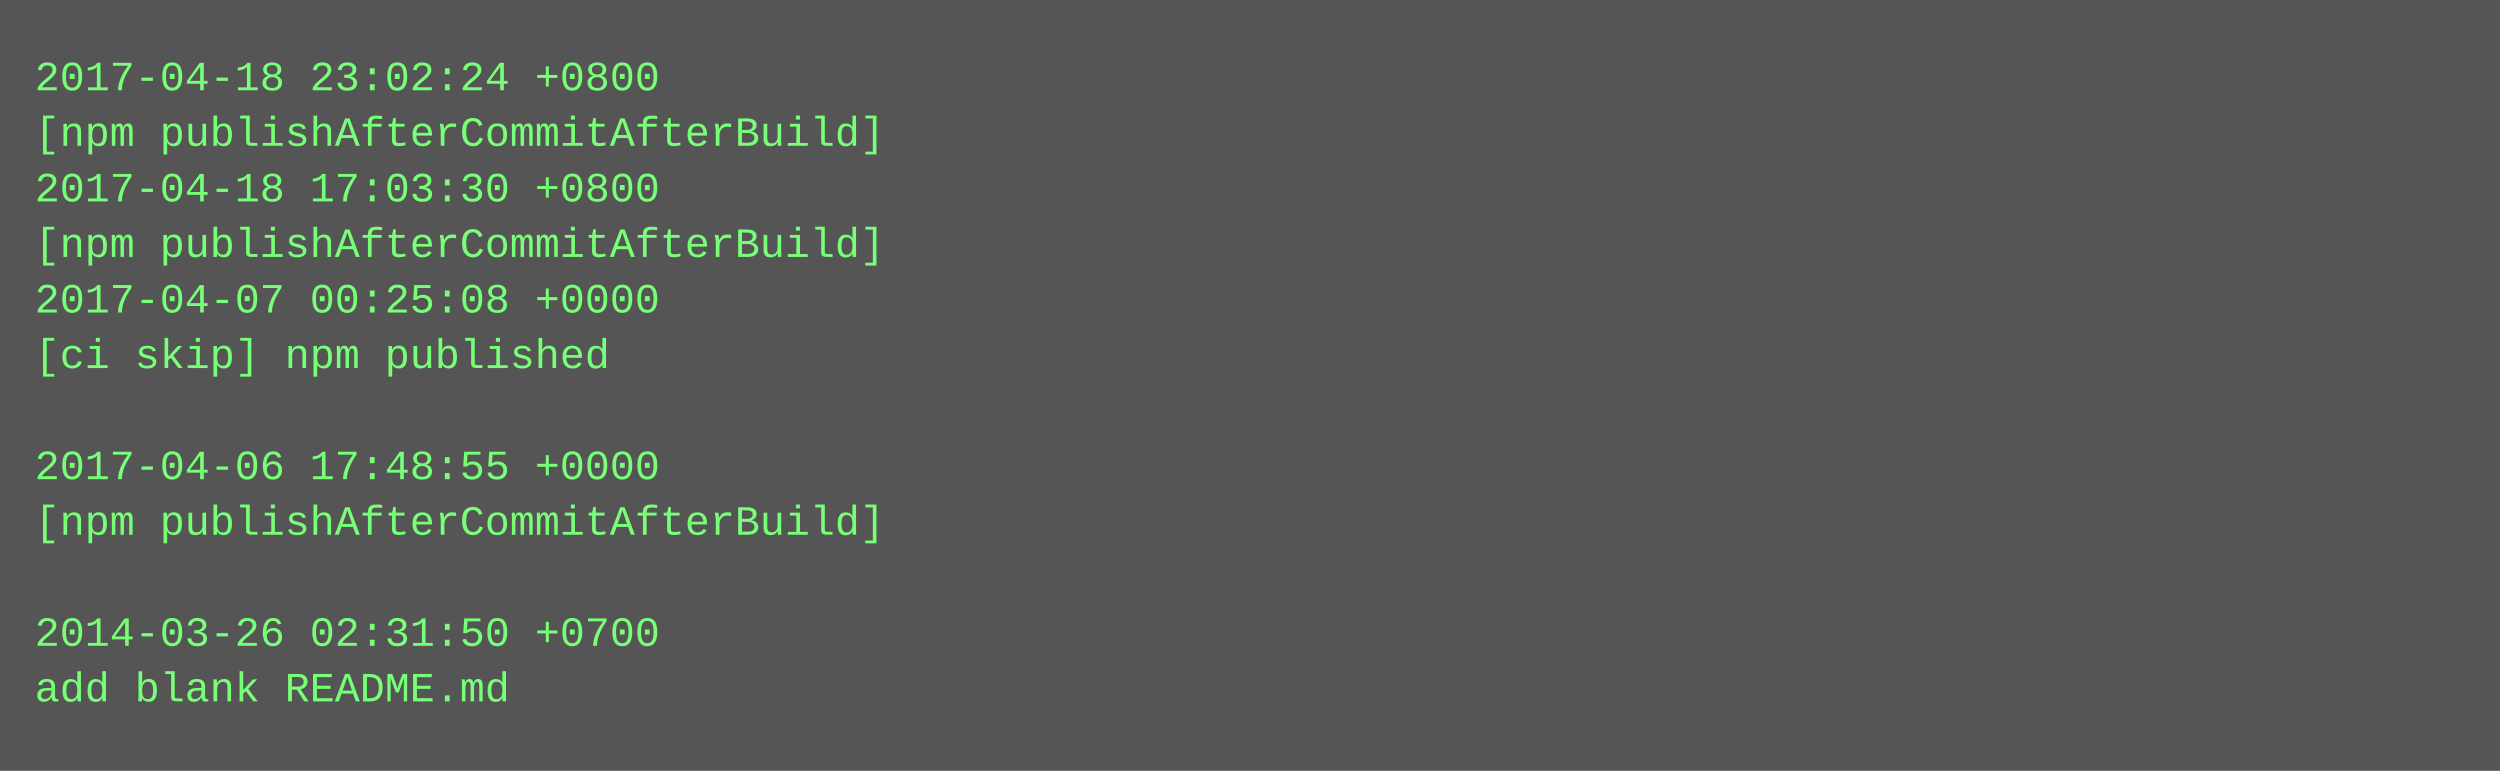
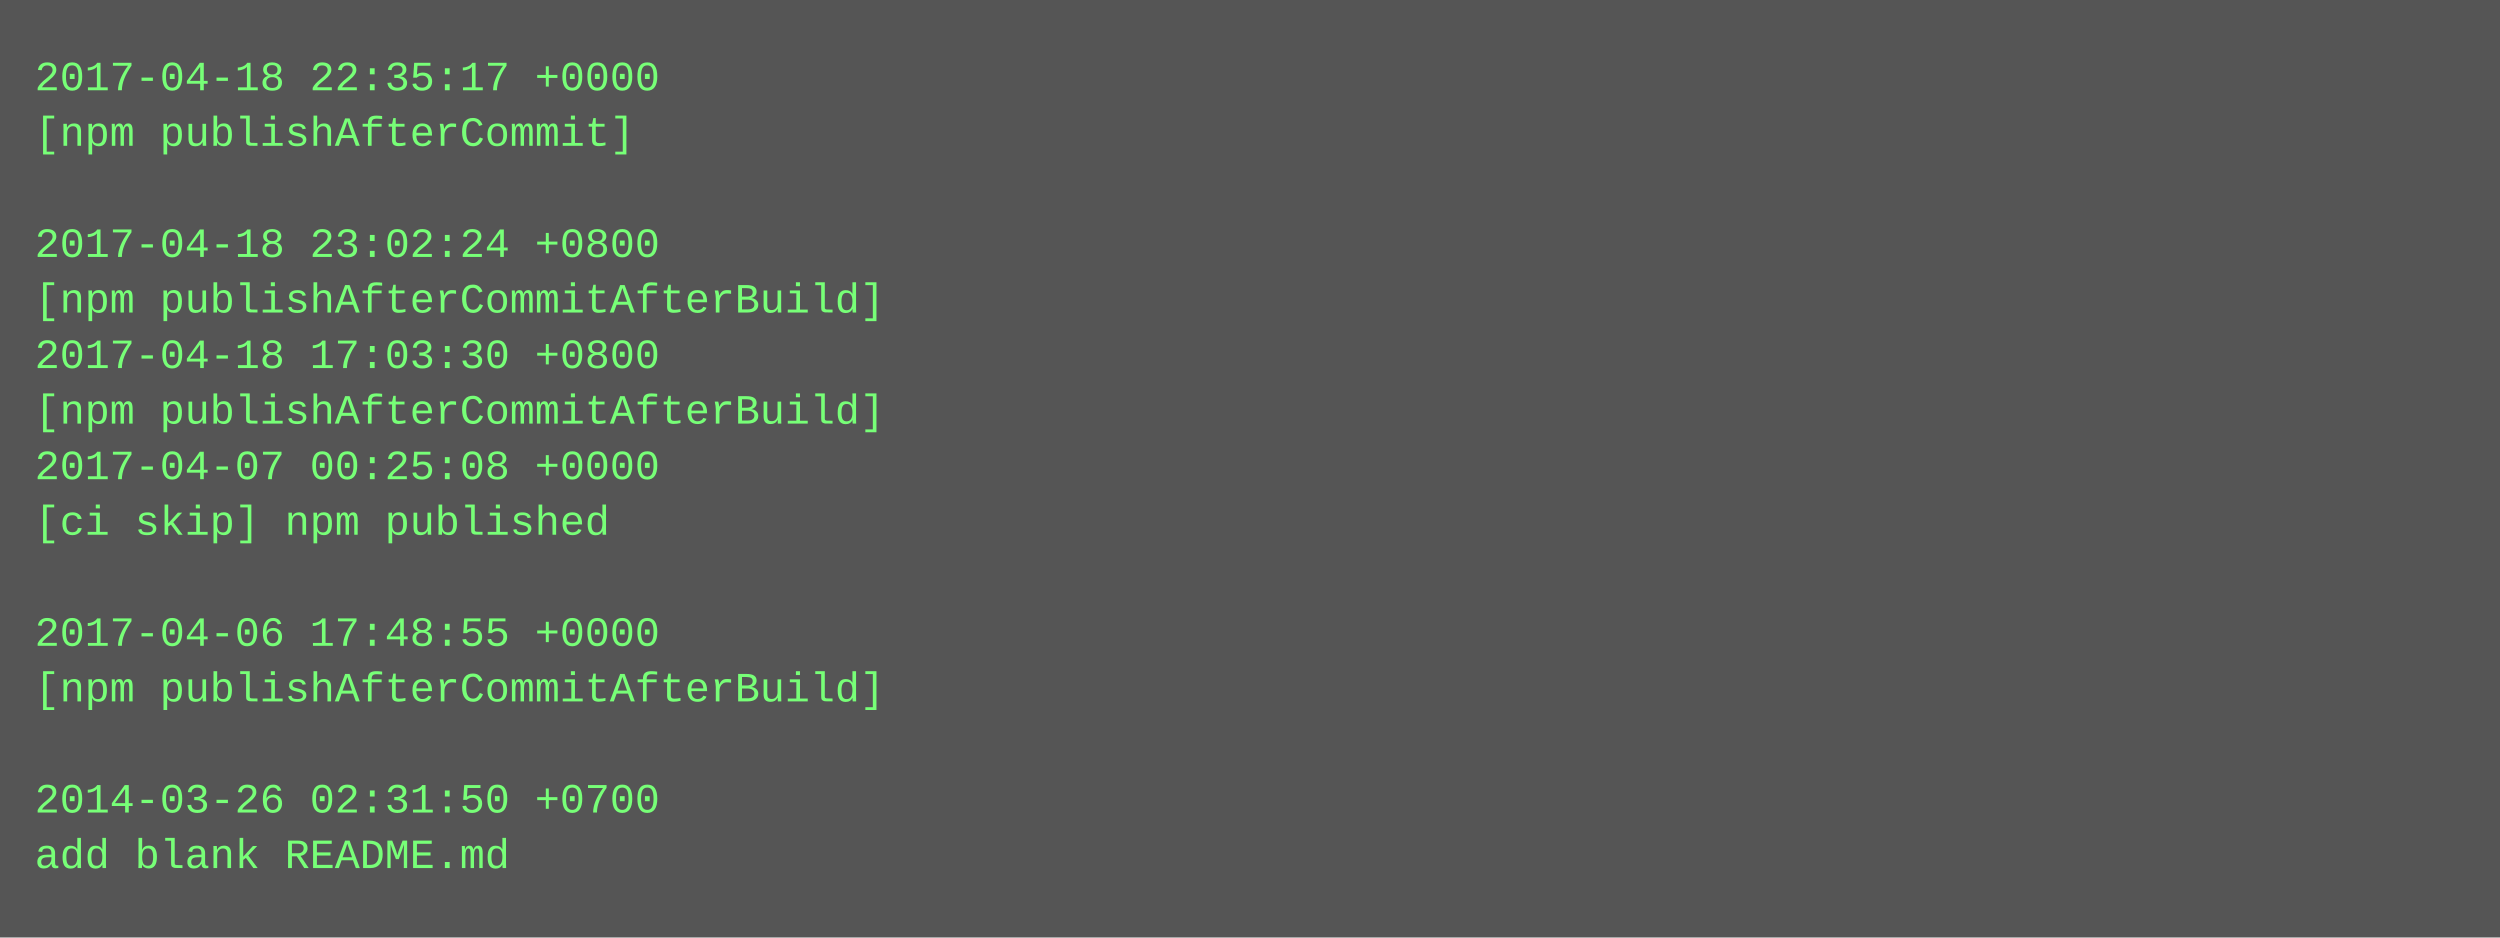
- <svg xmlns="http://www.w3.org/2000/svg" height="222" width="720">
-   <rect height="222" fill="#555" width="720" />
+ <svg xmlns="http://www.w3.org/2000/svg" height="270" width="720">
+   <rect height="270" fill="#555" width="720" />
  <text fill="#7f7" font-family="Courier New" font-size="12" xml:space="preserve">
-     <tspan x="10" y="26">2017-04-18 23:02:24 +0800</tspan>
-     <tspan x="10" y="42">[npm publishAfterCommitAfterBuild]</tspan>
-     <tspan x="10" y="58">2017-04-18 17:03:30 +0800</tspan>
-     <tspan x="10" y="74">[npm publishAfterCommitAfterBuild]</tspan>
-     <tspan x="10" y="90">2017-04-07 00:25:08 +0000</tspan>
-     <tspan x="10" y="106">[ci skip] npm published</tspan>
-     <tspan x="10" y="122" />
-     <tspan x="10" y="138">2017-04-06 17:48:55 +0000</tspan>
-     <tspan x="10" y="154">[npm publishAfterCommitAfterBuild]</tspan>
+     <tspan x="10" y="26">2017-04-18 22:35:17 +0000</tspan>
+     <tspan x="10" y="42">[npm publishAfterCommit]</tspan>
+     <tspan x="10" y="58" />
+     <tspan x="10" y="74">2017-04-18 23:02:24 +0800</tspan>
+     <tspan x="10" y="90">[npm publishAfterCommitAfterBuild]</tspan>
+     <tspan x="10" y="106">2017-04-18 17:03:30 +0800</tspan>
+     <tspan x="10" y="122">[npm publishAfterCommitAfterBuild]</tspan>
+     <tspan x="10" y="138">2017-04-07 00:25:08 +0000</tspan>
+     <tspan x="10" y="154">[ci skip] npm published</tspan>
    <tspan x="10" y="170" />
-     <tspan x="10" y="186">2014-03-26 02:31:50 +0700</tspan>
-     <tspan x="10" y="202">add blank README.md</tspan>
+     <tspan x="10" y="186">2017-04-06 17:48:55 +0000</tspan>
+     <tspan x="10" y="202">[npm publishAfterCommitAfterBuild]</tspan>
+     <tspan x="10" y="218" />
+     <tspan x="10" y="234">2014-03-26 02:31:50 +0700</tspan>
+     <tspan x="10" y="250">add blank README.md</tspan>
  </text>
</svg>
